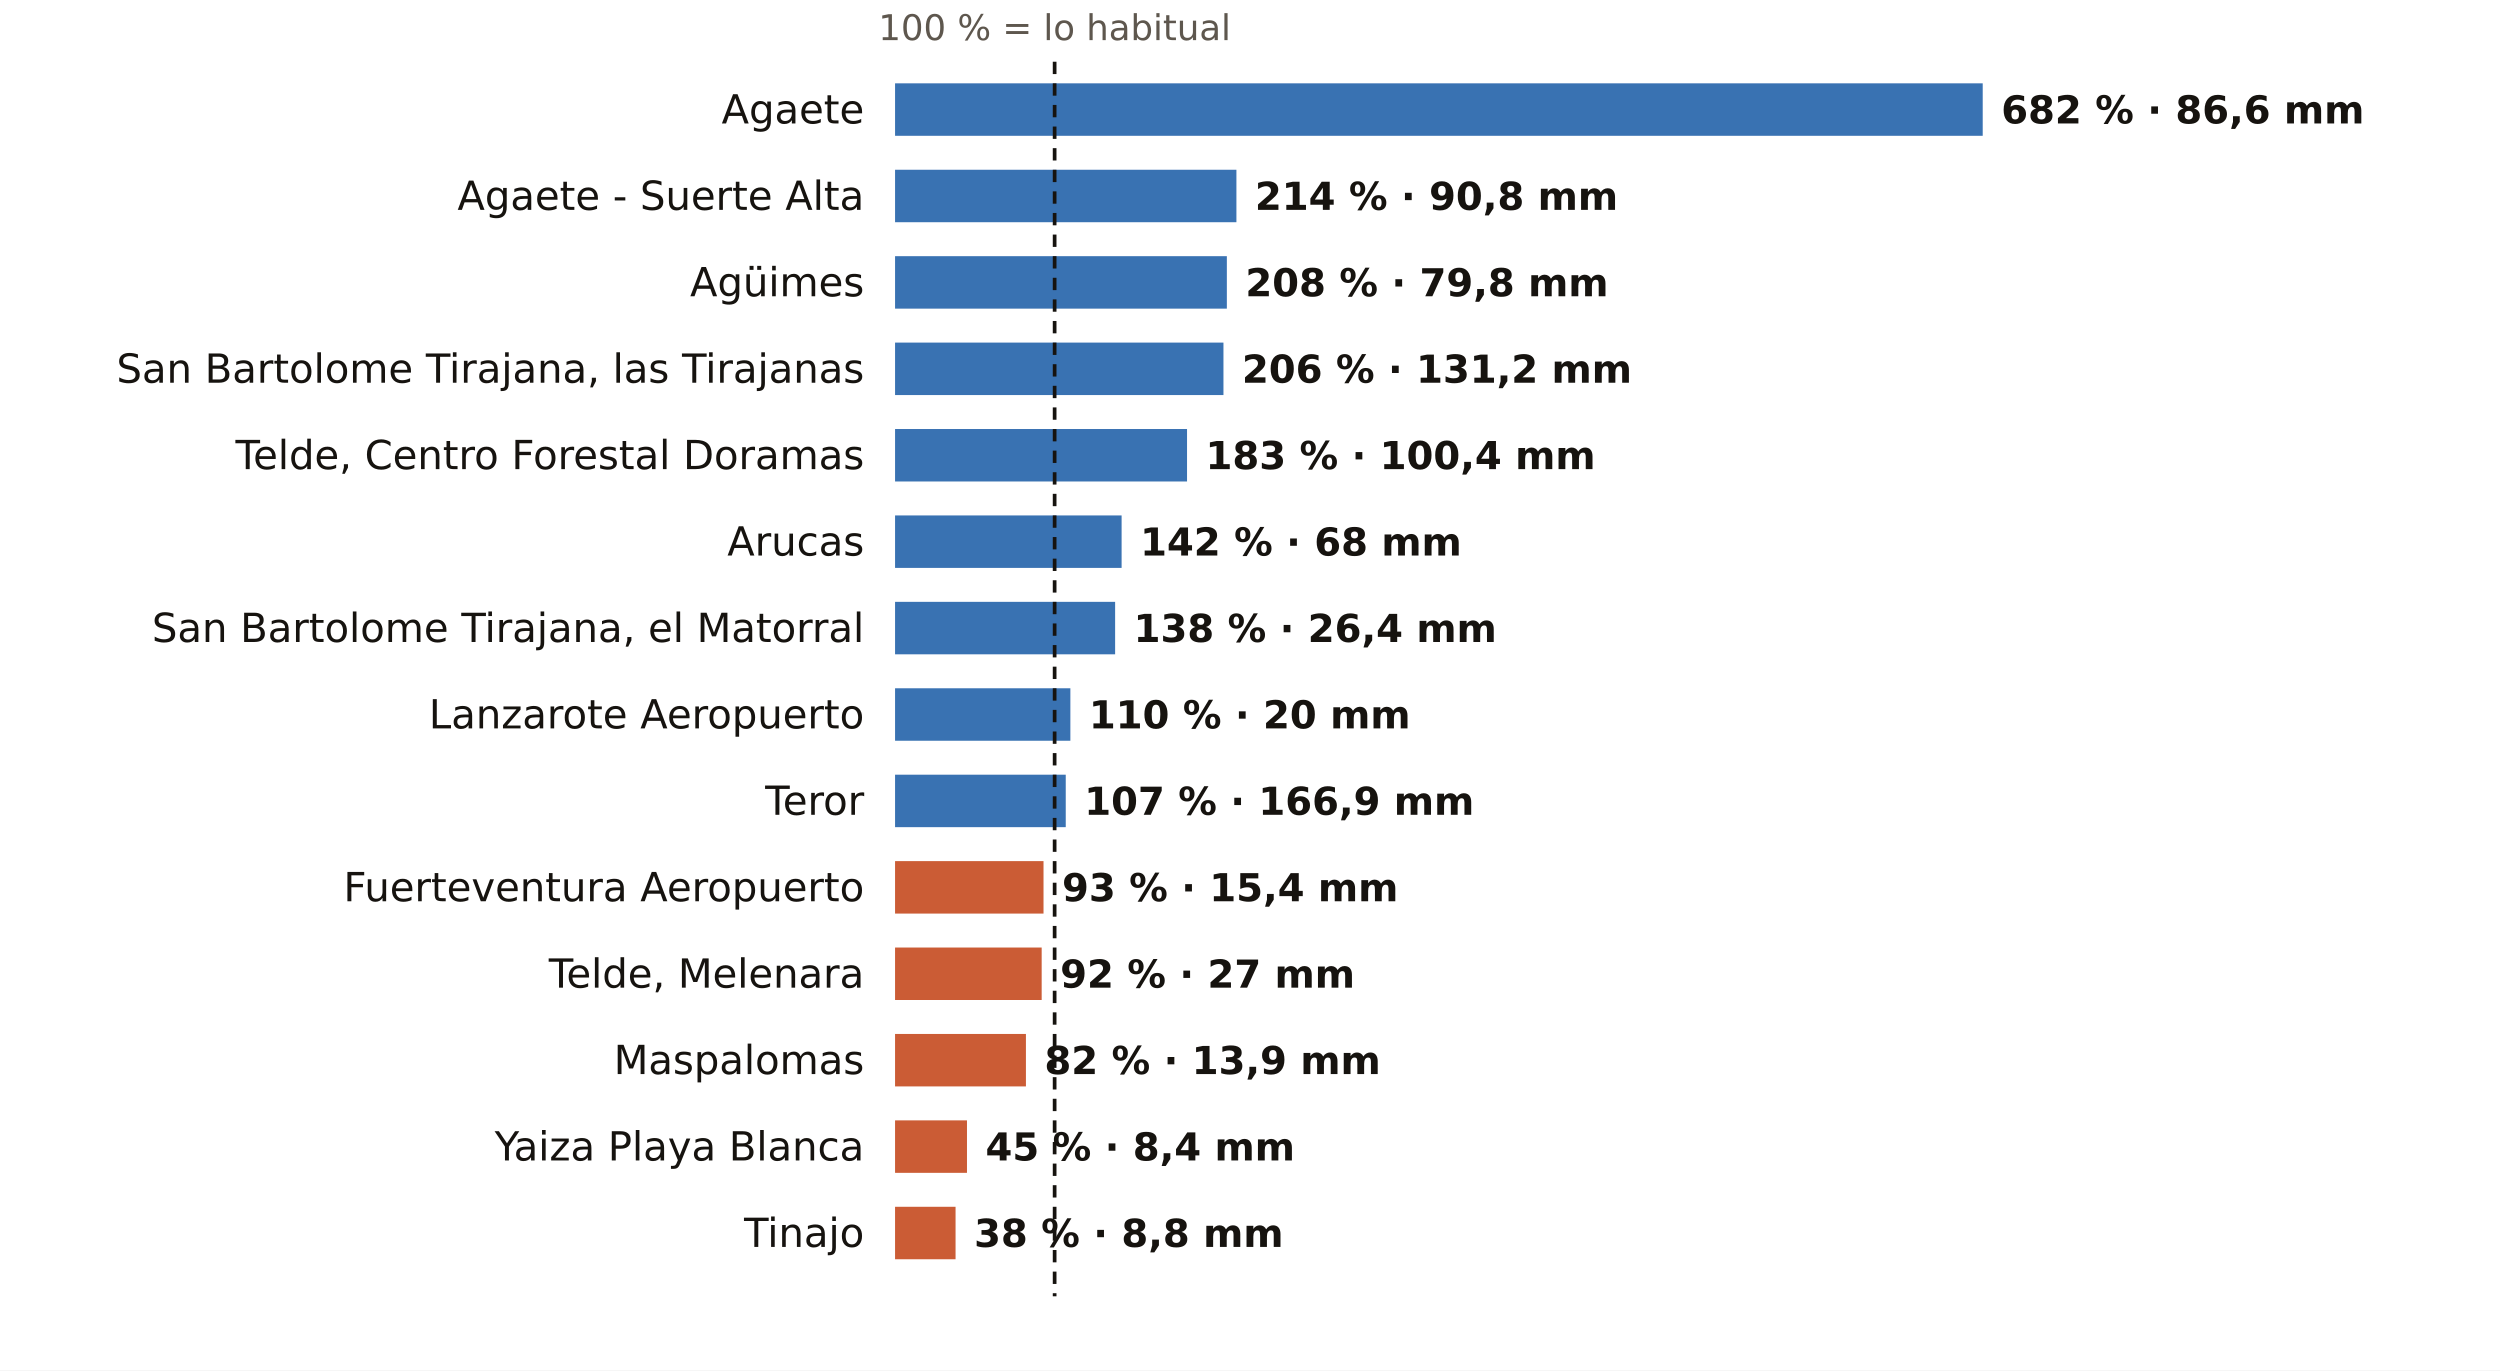
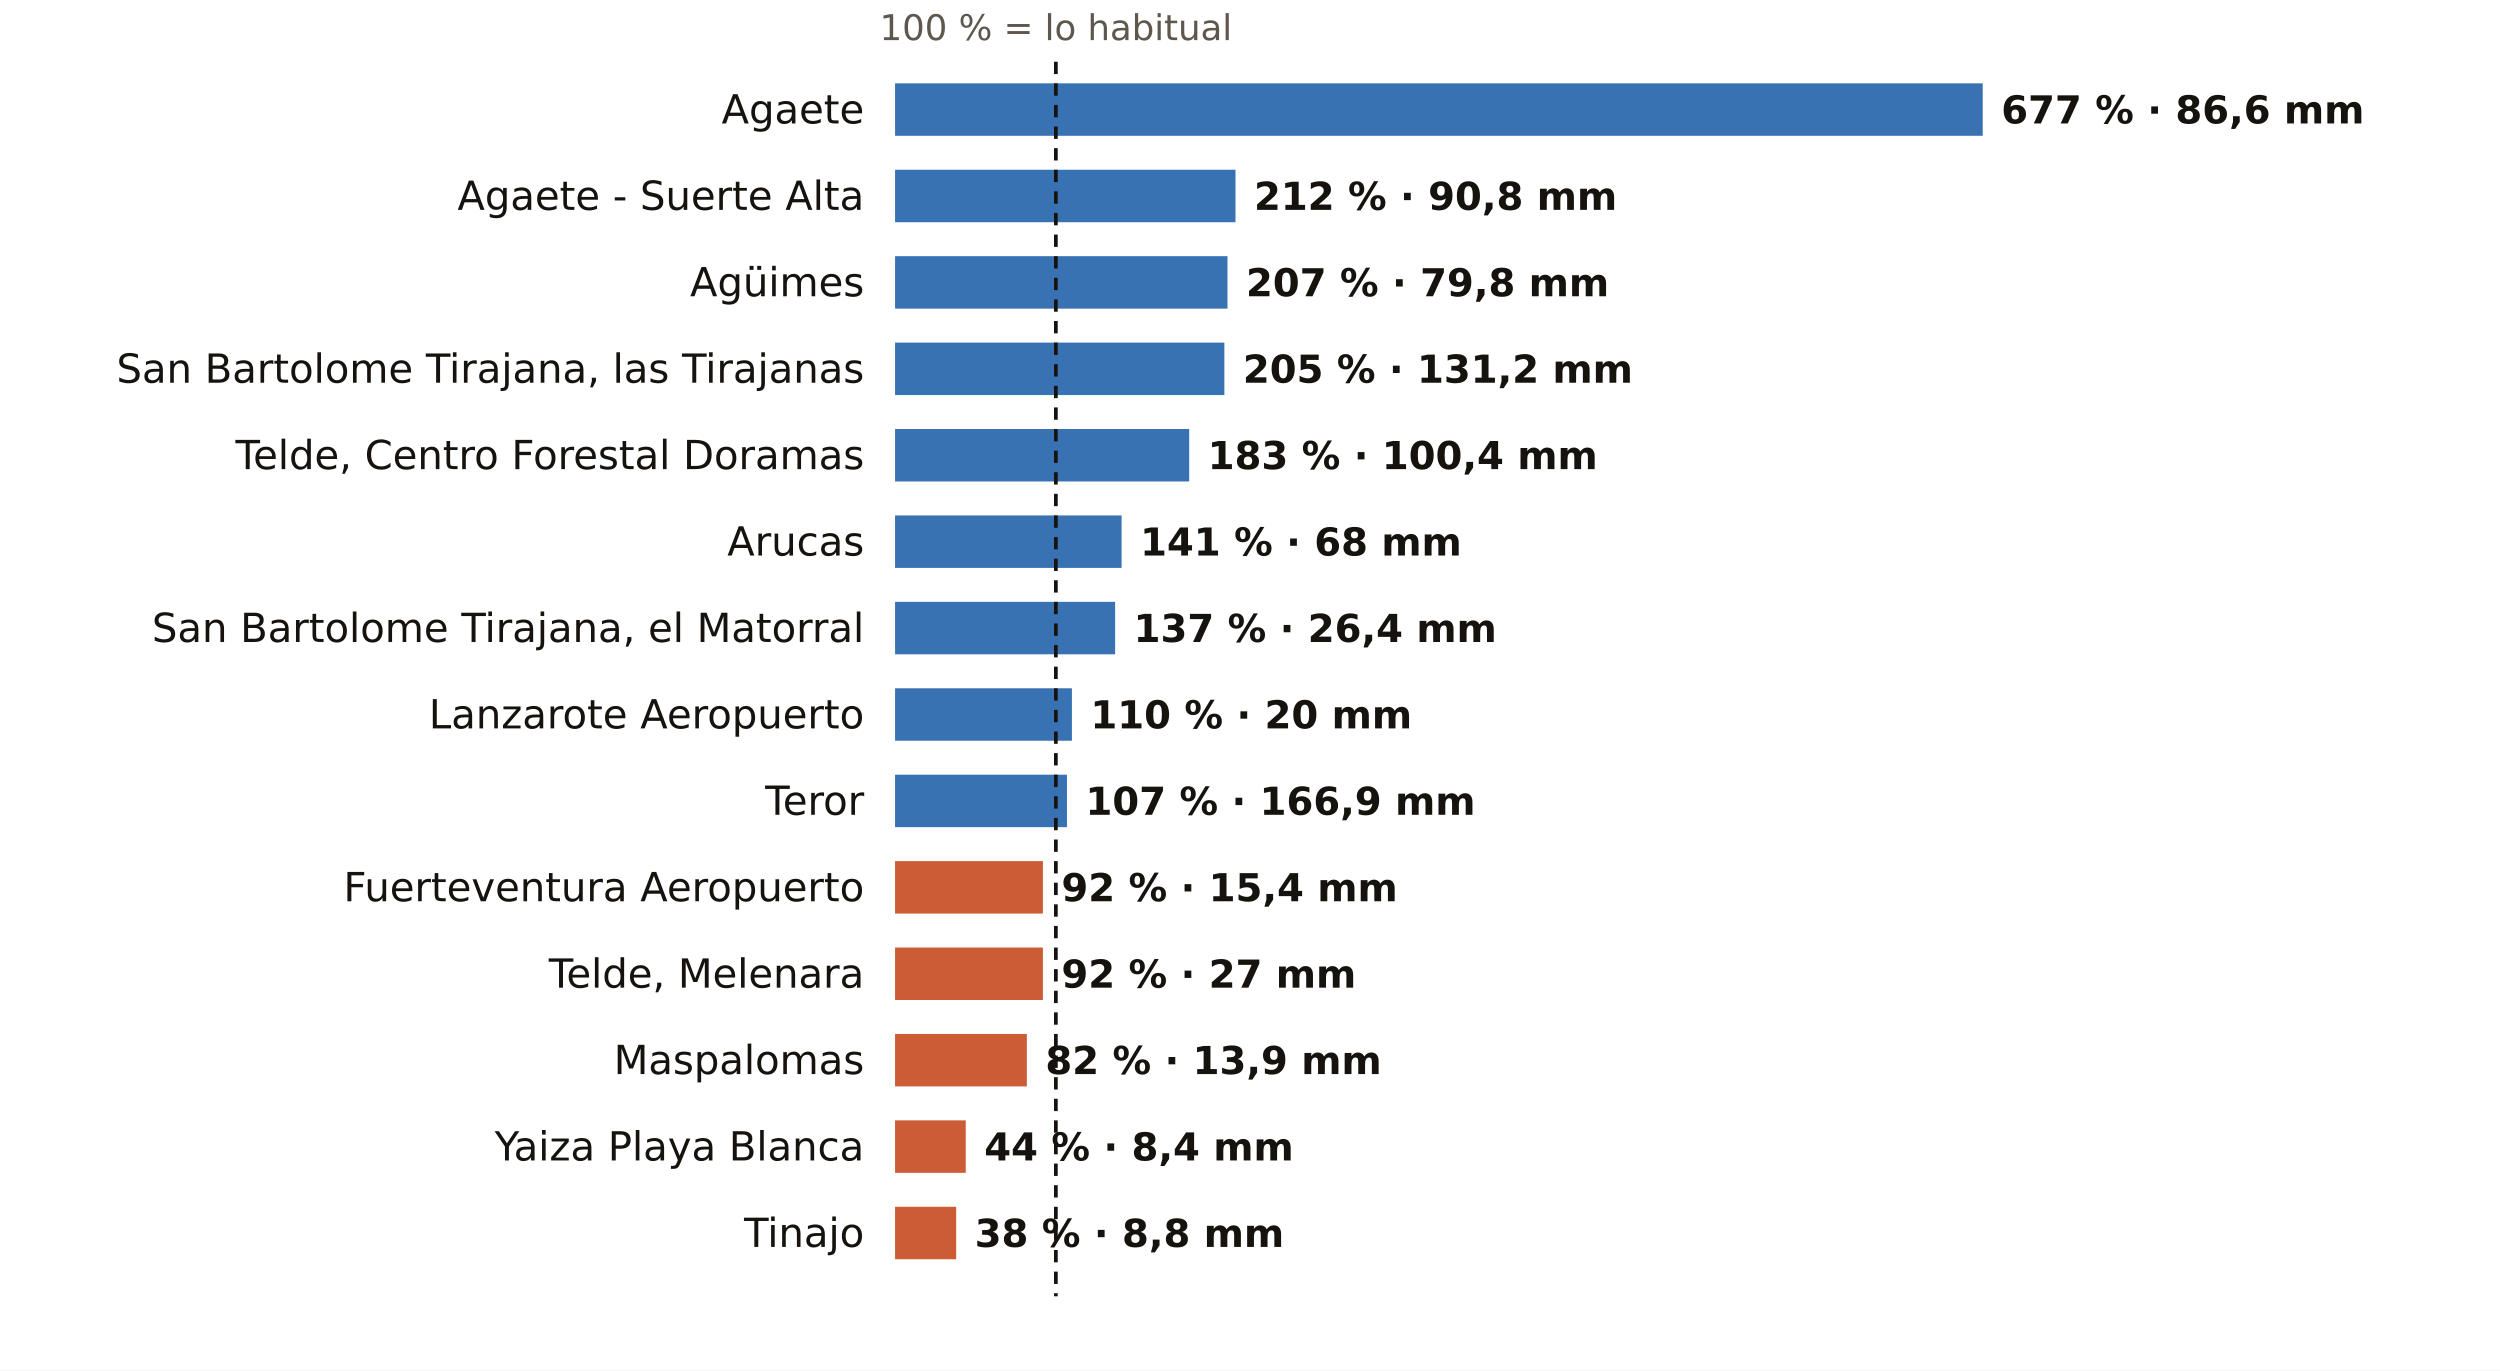
<svg xmlns="http://www.w3.org/2000/svg" viewBox="0 0 810 444" width="810" height="444" role="img" aria-label="El otoño en los pluviómetros de AEMET de Las Palmas: % de lo habitual">
  <rect width="810" height="444" fill="#FFFFFF" />
-   <text x="341.7" y="13.0" font-size="11.5" fill="#5E574E" text-anchor="middle" font-weight="400" font-family="Public Sans, DejaVu Sans, Arial, sans-serif">100 % = lo habitual</text>
+   <text x="342.1" y="13.0" font-size="11.5" fill="#5E574E" text-anchor="middle" font-weight="400" font-family="Public Sans, DejaVu Sans, Arial, sans-serif">100 % = lo habitual</text>
  <text x="280.0" y="40.0" font-size="13" fill="#16130F" text-anchor="end" font-weight="500" font-family="Public Sans, DejaVu Sans, Arial, sans-serif">Agaete</text>
  <rect x="290" y="27" width="352.4" height="17" fill="#1F5FA8" opacity="0.88" />
-   <text x="648.4" y="40.0" font-size="12.5" fill="#16130F" text-anchor="start" font-weight="600" font-family="Public Sans, DejaVu Sans, Arial, sans-serif">682 % · 86,6 mm</text>
+   <text x="648.4" y="40.0" font-size="12.5" fill="#16130F" text-anchor="start" font-weight="600" font-family="Public Sans, DejaVu Sans, Arial, sans-serif">677 % · 86,6 mm</text>
  <text x="280.0" y="68.0" font-size="13" fill="#16130F" text-anchor="end" font-weight="500" font-family="Public Sans, DejaVu Sans, Arial, sans-serif">Agaete - Suerte Alta</text>
-   <rect x="290" y="55" width="110.6" height="17" fill="#1F5FA8" opacity="0.88" />
-   <text x="406.6" y="68.0" font-size="12.5" fill="#16130F" text-anchor="start" font-weight="600" font-family="Public Sans, DejaVu Sans, Arial, sans-serif">214 % · 90,8 mm</text>
+   <rect x="290" y="55" width="110.3" height="17" fill="#1F5FA8" opacity="0.88" />
+   <text x="406.3" y="68.0" font-size="12.5" fill="#16130F" text-anchor="start" font-weight="600" font-family="Public Sans, DejaVu Sans, Arial, sans-serif">212 % · 90,8 mm</text>
  <text x="280.0" y="96.0" font-size="13" fill="#16130F" text-anchor="end" font-weight="500" font-family="Public Sans, DejaVu Sans, Arial, sans-serif">Agüimes</text>
-   <rect x="290" y="83" width="107.5" height="17" fill="#1F5FA8" opacity="0.88" />
-   <text x="403.5" y="96.0" font-size="12.5" fill="#16130F" text-anchor="start" font-weight="600" font-family="Public Sans, DejaVu Sans, Arial, sans-serif">208 % · 79,8 mm</text>
+   <rect x="290" y="83" width="107.7" height="17" fill="#1F5FA8" opacity="0.88" />
+   <text x="403.7" y="96.0" font-size="12.5" fill="#16130F" text-anchor="start" font-weight="600" font-family="Public Sans, DejaVu Sans, Arial, sans-serif">207 % · 79,8 mm</text>
  <text x="280.0" y="124.0" font-size="13" fill="#16130F" text-anchor="end" font-weight="500" font-family="Public Sans, DejaVu Sans, Arial, sans-serif">San Bartolome Tirajana, las Tirajanas</text>
-   <rect x="290" y="111" width="106.4" height="17" fill="#1F5FA8" opacity="0.88" />
-   <text x="402.4" y="124.0" font-size="12.5" fill="#16130F" text-anchor="start" font-weight="600" font-family="Public Sans, DejaVu Sans, Arial, sans-serif">206 % · 131,2 mm</text>
+   <rect x="290" y="111" width="106.7" height="17" fill="#1F5FA8" opacity="0.88" />
+   <text x="402.7" y="124.0" font-size="12.5" fill="#16130F" text-anchor="start" font-weight="600" font-family="Public Sans, DejaVu Sans, Arial, sans-serif">205 % · 131,2 mm</text>
  <text x="280.0" y="152.0" font-size="13" fill="#16130F" text-anchor="end" font-weight="500" font-family="Public Sans, DejaVu Sans, Arial, sans-serif">Telde, Centro Forestal Doramas</text>
-   <rect x="290" y="139" width="94.6" height="17" fill="#1F5FA8" opacity="0.88" />
-   <text x="390.6" y="152.0" font-size="12.5" fill="#16130F" text-anchor="start" font-weight="600" font-family="Public Sans, DejaVu Sans, Arial, sans-serif">183 % · 100,4 mm</text>
+   <rect x="290" y="139" width="95.3" height="17" fill="#1F5FA8" opacity="0.88" />
+   <text x="391.3" y="152.0" font-size="12.5" fill="#16130F" text-anchor="start" font-weight="600" font-family="Public Sans, DejaVu Sans, Arial, sans-serif">183 % · 100,4 mm</text>
  <text x="280.0" y="180.0" font-size="13" fill="#16130F" text-anchor="end" font-weight="500" font-family="Public Sans, DejaVu Sans, Arial, sans-serif">Arucas</text>
  <rect x="290" y="167" width="73.4" height="17" fill="#1F5FA8" opacity="0.88" />
-   <text x="369.4" y="180.0" font-size="12.5" fill="#16130F" text-anchor="start" font-weight="600" font-family="Public Sans, DejaVu Sans, Arial, sans-serif">142 % · 68 mm</text>
+   <text x="369.4" y="180.0" font-size="12.5" fill="#16130F" text-anchor="start" font-weight="600" font-family="Public Sans, DejaVu Sans, Arial, sans-serif">141 % · 68 mm</text>
  <text x="280.0" y="208.0" font-size="13" fill="#16130F" text-anchor="end" font-weight="500" font-family="Public Sans, DejaVu Sans, Arial, sans-serif">San Bartolome Tirajana, el Matorral</text>
  <rect x="290" y="195" width="71.3" height="17" fill="#1F5FA8" opacity="0.88" />
-   <text x="367.3" y="208.0" font-size="12.5" fill="#16130F" text-anchor="start" font-weight="600" font-family="Public Sans, DejaVu Sans, Arial, sans-serif">138 % · 26,4 mm</text>
+   <text x="367.3" y="208.0" font-size="12.5" fill="#16130F" text-anchor="start" font-weight="600" font-family="Public Sans, DejaVu Sans, Arial, sans-serif">137 % · 26,4 mm</text>
  <text x="280.0" y="236.0" font-size="13" fill="#16130F" text-anchor="end" font-weight="500" font-family="Public Sans, DejaVu Sans, Arial, sans-serif">Lanzarote Aeropuerto</text>
-   <rect x="290" y="223" width="56.8" height="17" fill="#1F5FA8" opacity="0.88" />
-   <text x="352.8" y="236.0" font-size="12.5" fill="#16130F" text-anchor="start" font-weight="600" font-family="Public Sans, DejaVu Sans, Arial, sans-serif">110 % · 20 mm</text>
+   <rect x="290" y="223" width="57.3" height="17" fill="#1F5FA8" opacity="0.88" />
+   <text x="353.3" y="236.0" font-size="12.5" fill="#16130F" text-anchor="start" font-weight="600" font-family="Public Sans, DejaVu Sans, Arial, sans-serif">110 % · 20 mm</text>
  <text x="280.0" y="264.0" font-size="13" fill="#16130F" text-anchor="end" font-weight="500" font-family="Public Sans, DejaVu Sans, Arial, sans-serif">Teror</text>
-   <rect x="290" y="251" width="55.3" height="17" fill="#1F5FA8" opacity="0.88" />
-   <text x="351.3" y="264.0" font-size="12.5" fill="#16130F" text-anchor="start" font-weight="600" font-family="Public Sans, DejaVu Sans, Arial, sans-serif">107 % · 166,9 mm</text>
+   <rect x="290" y="251" width="55.7" height="17" fill="#1F5FA8" opacity="0.88" />
+   <text x="351.7" y="264.0" font-size="12.5" fill="#16130F" text-anchor="start" font-weight="600" font-family="Public Sans, DejaVu Sans, Arial, sans-serif">107 % · 166,9 mm</text>
  <text x="280.0" y="292.0" font-size="13" fill="#16130F" text-anchor="end" font-weight="500" font-family="Public Sans, DejaVu Sans, Arial, sans-serif">Fuerteventura Aeropuerto</text>
-   <rect x="290" y="279" width="48.1" height="17" fill="#C4461A" opacity="0.88" />
-   <text x="344.1" y="292.0" font-size="12.5" fill="#16130F" text-anchor="start" font-weight="600" font-family="Public Sans, DejaVu Sans, Arial, sans-serif">93 % · 15,4 mm</text>
+   <rect x="290" y="279" width="47.9" height="17" fill="#C4461A" opacity="0.88" />
+   <text x="343.9" y="292.0" font-size="12.5" fill="#16130F" text-anchor="start" font-weight="600" font-family="Public Sans, DejaVu Sans, Arial, sans-serif">92 % · 15,4 mm</text>
  <text x="280.0" y="320.0" font-size="13" fill="#16130F" text-anchor="end" font-weight="500" font-family="Public Sans, DejaVu Sans, Arial, sans-serif">Telde, Melenara</text>
-   <rect x="290" y="307" width="47.5" height="17" fill="#C4461A" opacity="0.88" />
-   <text x="343.5" y="320.0" font-size="12.5" fill="#16130F" text-anchor="start" font-weight="600" font-family="Public Sans, DejaVu Sans, Arial, sans-serif">92 % · 27 mm</text>
+   <rect x="290" y="307" width="47.9" height="17" fill="#C4461A" opacity="0.88" />
+   <text x="343.9" y="320.0" font-size="12.5" fill="#16130F" text-anchor="start" font-weight="600" font-family="Public Sans, DejaVu Sans, Arial, sans-serif">92 % · 27 mm</text>
  <text x="280.0" y="348.0" font-size="13" fill="#16130F" text-anchor="end" font-weight="500" font-family="Public Sans, DejaVu Sans, Arial, sans-serif">Maspalomas</text>
-   <rect x="290" y="335" width="42.4" height="17" fill="#C4461A" opacity="0.88" />
-   <text x="338.4" y="348.0" font-size="12.5" fill="#16130F" text-anchor="start" font-weight="600" font-family="Public Sans, DejaVu Sans, Arial, sans-serif">82 % · 13,9 mm</text>
+   <rect x="290" y="335" width="42.7" height="17" fill="#C4461A" opacity="0.88" />
+   <text x="338.7" y="348.0" font-size="12.5" fill="#16130F" text-anchor="start" font-weight="600" font-family="Public Sans, DejaVu Sans, Arial, sans-serif">82 % · 13,9 mm</text>
  <text x="280.0" y="376.0" font-size="13" fill="#16130F" text-anchor="end" font-weight="500" font-family="Public Sans, DejaVu Sans, Arial, sans-serif">Yaiza Playa Blanca</text>
-   <rect x="290" y="363" width="23.3" height="17" fill="#C4461A" opacity="0.88" />
-   <text x="319.3" y="376.0" font-size="12.5" fill="#16130F" text-anchor="start" font-weight="600" font-family="Public Sans, DejaVu Sans, Arial, sans-serif">45 % · 8,4 mm</text>
+   <rect x="290" y="363" width="22.9" height="17" fill="#C4461A" opacity="0.88" />
+   <text x="318.9" y="376.0" font-size="12.5" fill="#16130F" text-anchor="start" font-weight="600" font-family="Public Sans, DejaVu Sans, Arial, sans-serif">44 % · 8,4 mm</text>
  <text x="280.0" y="404.0" font-size="13" fill="#16130F" text-anchor="end" font-weight="500" font-family="Public Sans, DejaVu Sans, Arial, sans-serif">Tinajo</text>
-   <rect x="290" y="391" width="19.6" height="17" fill="#C4461A" opacity="0.88" />
-   <text x="315.6" y="404.0" font-size="12.5" fill="#16130F" text-anchor="start" font-weight="600" font-family="Public Sans, DejaVu Sans, Arial, sans-serif">38 % · 8,8 mm</text>
-   <line x1="341.7" x2="341.7" y1="20" y2="420" stroke="#16130F" stroke-width="1.2" stroke-dasharray="4 3" />
+   <rect x="290" y="391" width="19.8" height="17" fill="#C4461A" opacity="0.88" />
+   <text x="315.8" y="404.0" font-size="12.5" fill="#16130F" text-anchor="start" font-weight="600" font-family="Public Sans, DejaVu Sans, Arial, sans-serif">38 % · 8,8 mm</text>
+   <line x1="342.1" x2="342.1" y1="20" y2="420" stroke="#16130F" stroke-width="1.2" stroke-dasharray="4 3" />
</svg>
